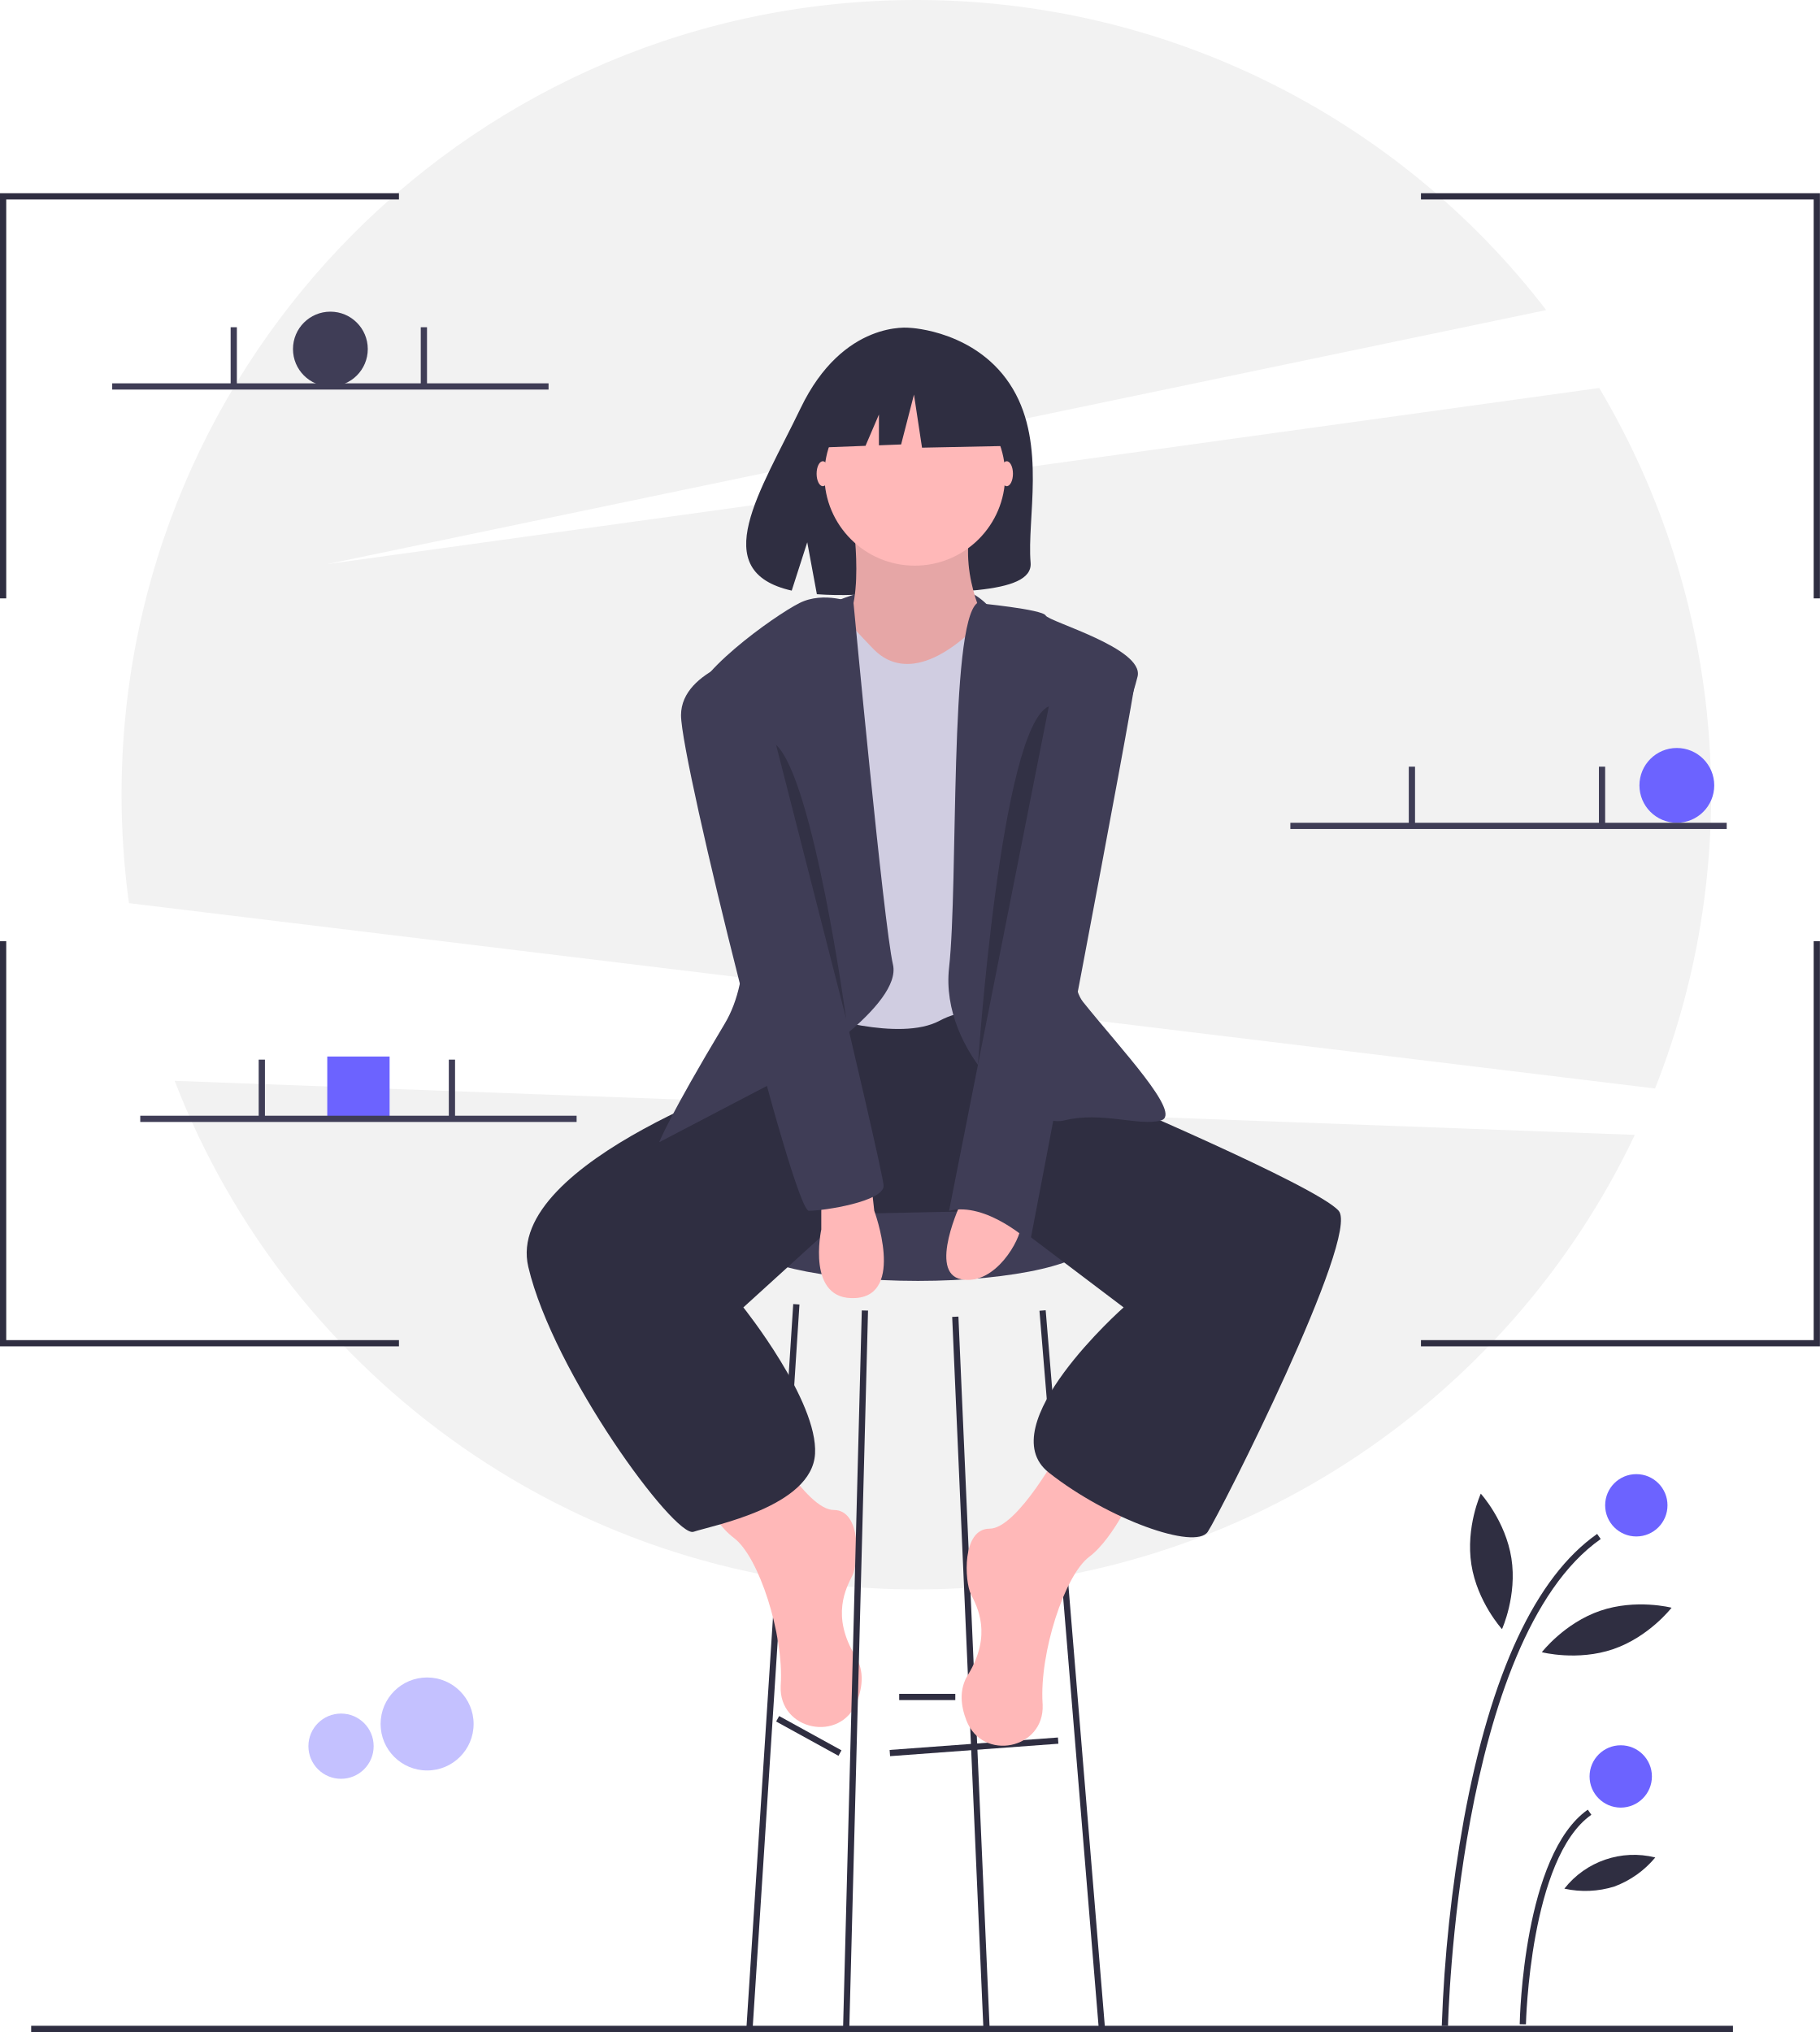
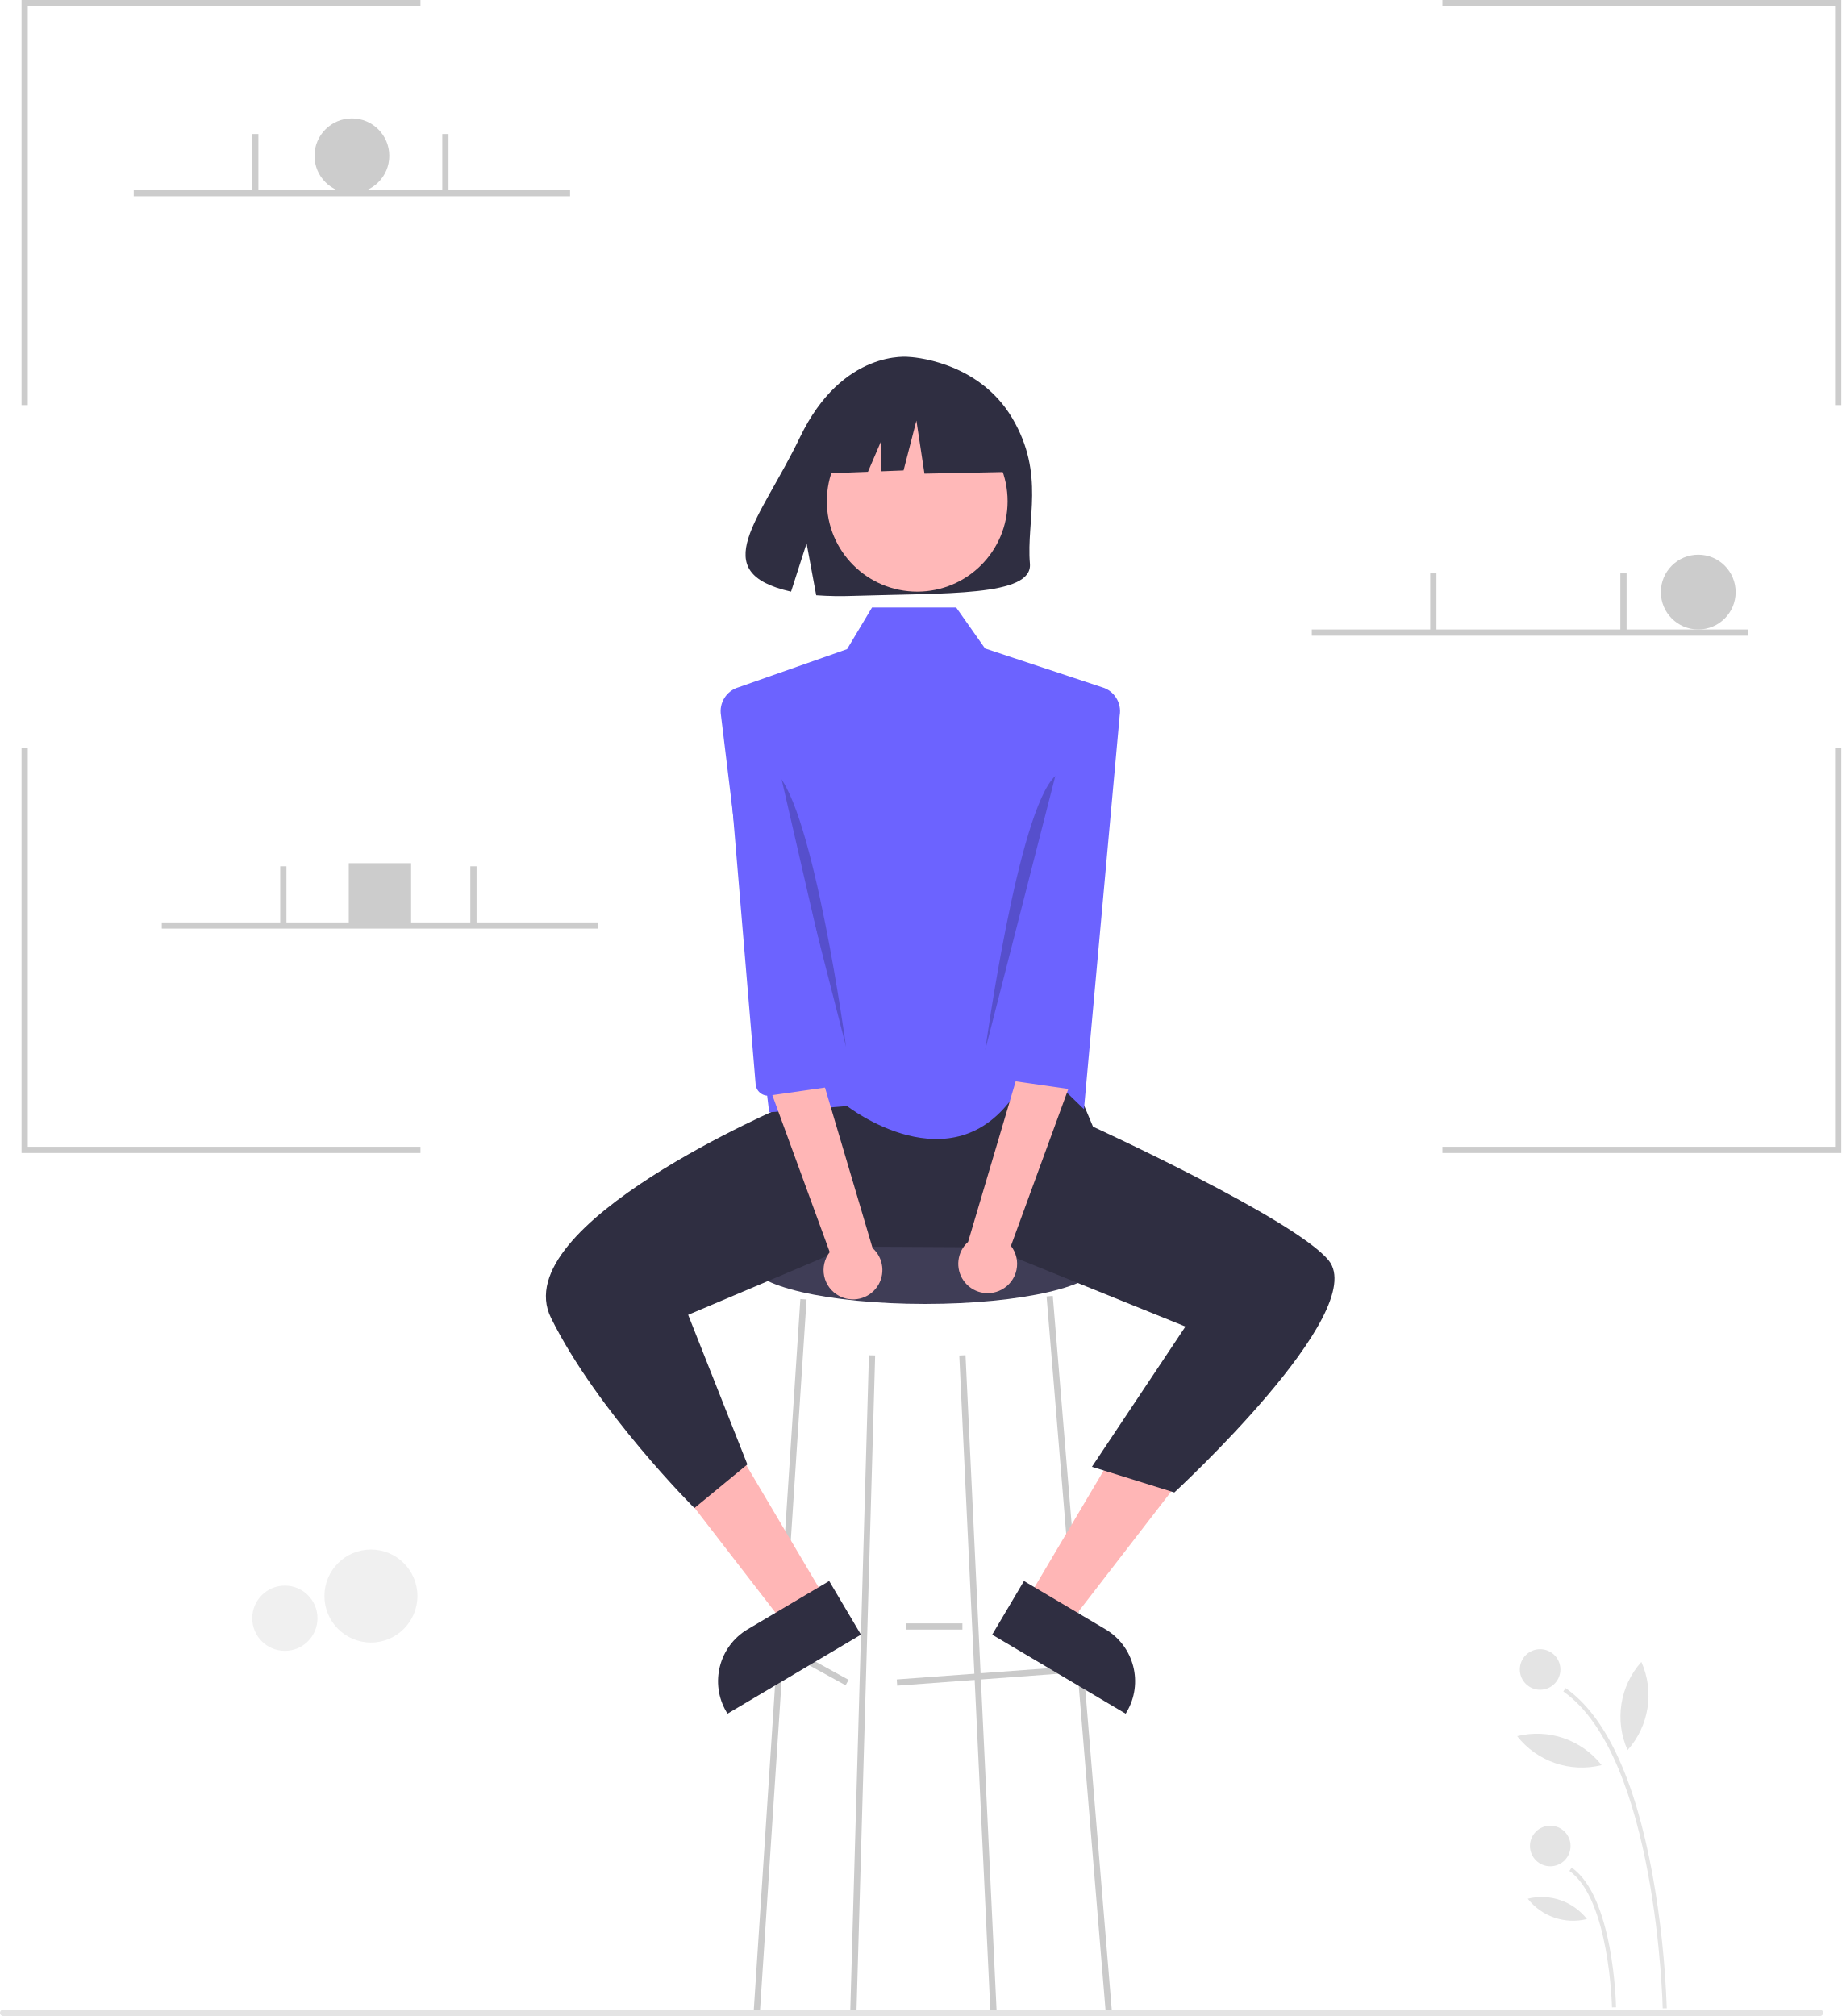
- <svg xmlns="http://www.w3.org/2000/svg" id="fb414a8b-d0ff-4841-818a-532ec941ba8d" data-name="Layer 1" width="583.904" height="652" viewBox="0 0 583.904 652">
-   <circle cx="137.032" cy="553.164" r="14.92" fill="#6c63ff" opacity="0.4" />
-   <circle cx="109.419" cy="560.29" r="10.466" fill="#6c63ff" opacity="0.4" />
-   <path d="M839.05,473.261A255.44,255.44,0,0,0,821.148,248.494L413.048,305l391.09-81.506A254.562,254.562,0,0,0,602.048,124c-140.833,0-255,114.167-255,255a257.189,257.189,0,0,0,2.373,34.797Z" transform="translate(-308.0478 -124)" fill="#f2f2f2" />
-   <path d="M364.092,470.81C400.95,566.274,493.584,634,602.048,634c101.778,0,189.617-59.634,230.515-145.861Z" transform="translate(-308.0478 -124)" fill="#f2f2f2" />
-   <circle cx="106" cy="112" r="12" fill="#3f3d56" />
-   <circle cx="538" cy="252" r="12" fill="#6c63ff" />
-   <rect x="105" y="339" width="20" height="20" fill="#6c63ff" />
-   <path d="M576.048,317s33-14.379,48.5.81S583.048,328,576.048,317Z" transform="translate(-308.0478 -124)" fill="#3f3d56" />
-   <path d="M633.03,248.805c-11.09-18.738-33.03-19.612-33.03-19.612s-21.38-2.734-35.095,25.805c-12.783,26.601-30.426,52.284-2.84,58.511L567.048,298l3.086,16.663a107.934,107.934,0,0,0,11.803.202c29.542-.954,57.677.279,56.771-10.322C637.503,290.451,643.701,266.835,633.03,248.805Z" transform="translate(-308.0478 -124)" fill="#2f2e41" />
-   <ellipse cx="294.5" cy="398" rx="56" ry="13" fill="#3f3d56" />
-   <rect x="593.474" y="683.5" width="54.148" height="2" transform="translate(-356.8371 -76.37339) rotate(-4.22916)" fill="#2f2e41" />
-   <rect x="566.548" y="669.587" width="2" height="22.825" transform="translate(-610.715 726.1078) rotate(-61.18921)" fill="#2f2e41" />
-   <rect x="288.5" y="543.5" width="18" height="2" fill="#2f2e41" />
-   <polygon points="241.498 650.568 239.502 650.432 254.502 418.432 256.498 418.568 241.498 650.568" fill="#2f2e41" />
-   <polygon points="315.501 650.549 305.501 422.549 307.499 422.451 317.499 650.451 315.501 650.549" fill="#2f2e41" />
-   <rect x="651.048" y="544.108" width="2" height="230.783" transform="translate(-360.1285 -68.08069) rotate(-4.72229)" fill="#2f2e41" />
-   <path d="M648.548,588.5s-14,26-23,26-8,17-6,21,7,13-1,26c-2.794,4.541-2.295,9.692-.461,14.473,5.138,13.395,25.124,9.337,24.486-4.996q-.011-.237-.026-.477c-1-16,7-41,15-47s15-22,15-22Z" transform="translate(-308.0478 -124)" fill="#ffb8b8" />
-   <path d="M552.548,582.5s14,26,23,26,8,17,6,21-7,13,1,26c2.794,4.541,2.295,9.692.461,14.473-5.138,13.395-25.124,9.337-24.486-4.996q.011-.237.026-.477c1-16-7-41-15-47s-15-22-15-22Z" transform="translate(-308.0478 -124)" fill="#ffb8b8" />
-   <path d="M563.548,454.5l-6,13s-88,29-80,63,47,87,53,85,38-8,39-25-23-47-23-47l33-30,48.02-1,40.98,31s-43,38-24,53,47,25,51,19,49-95,42-103-78-38-78-38l-19-27-74-4Z" transform="translate(-308.0478 -124)" fill="#2f2e41" />
-   <path d="M581.548,289.5s5,33-5,37,20,21,20,21h17l11-23s-10-18-4-35S581.548,289.5,581.548,289.5Z" transform="translate(-308.0478 -124)" fill="#ffb8b8" />
-   <path d="M581.548,289.5s5,33-5,37,20,21,20,21h17l11-23s-10-18-4-35S581.548,289.5,581.548,289.5Z" transform="translate(-308.0478 -124)" opacity="0.1" />
-   <path d="M574.548,317.5s11,12,13,14,11,13,30-3,21,3,21,3v120s-16-7-29,0-40-2-40-2l-5-124Z" transform="translate(-308.0478 -124)" fill="#d0cde1" />
-   <path d="M581.893,317.5s-9.345-4-17.345,0-36,24-34,33,28,72,10,102-21,38-21,38l44-23s34-21,31-34S581.893,317.5,581.893,317.5Z" transform="translate(-308.0478 -124)" fill="#3f3d56" />
-   <path d="M621.56,317.5s20.988,2,21.988,4,31.5,10.5,29.5,19.5-29.5,89.5-17.5,104.5,32,36,25,38-19-3-31,0-40-22-37-49S612.571,324.5,621.56,317.5Z" transform="translate(-308.0478 -124)" fill="#3f3d56" />
-   <path d="M571.548,508.5v10s-5,23,11,22,6-28,6-28l-1-9Z" transform="translate(-308.0478 -124)" fill="#ffb8b8" />
-   <path d="M616.548,509.5s-11,23,0,25,19-13,19-17S616.548,509.5,616.548,509.5Z" transform="translate(-308.0478 -124)" fill="#ffb8b8" />
-   <polygon points="272.5 650.524 270.5 650.476 276.5 420.476 278.5 420.524 272.5 650.524" fill="#2f2e41" />
-   <ellipse cx="323" cy="152" rx="2" ry="4" fill="#ffb8b8" />
-   <ellipse cx="264" cy="152" rx="2" ry="4" fill="#ffb8b8" />
-   <path d="M648.548,330.5s25,0,24,10-34,182-34,182-14-13-26-10Z" transform="translate(-308.0478 -124)" fill="#3f3d56" />
-   <path d="M551.548,333.5s-25,5-25,20,36,159,41,159,24-3,24-8S551.548,333.5,551.548,333.5Z" transform="translate(-308.0478 -124)" fill="#3f3d56" />
-   <path d="M557.048,363l22.5,87.991S569.048,374,557.048,363Z" transform="translate(-308.0478 -124)" opacity="0.2" />
-   <path d="M644.565,350.636,621.809,465.68S629.082,357.272,644.565,350.636Z" transform="translate(-308.0478 -124)" opacity="0.2" />
-   <circle cx="293.5" cy="152.5" r="29" fill="#ffb8b8" />
-   <polygon points="320.079 122.998 298.403 111.644 268.47 116.289 262.277 143.642 277.693 143.049 282 133 282 142.884 289.114 142.61 293.242 126.611 295.823 143.642 321.112 143.126 320.079 122.998" fill="#2f2e41" />
-   <rect x="10" y="650" width="546" height="2" fill="#2f2e41" />
-   <path d="M772.631,774.02l-2-.039a463.835,463.835,0,0,1,7.1-66.287c8.648-46.881,23.029-77.67,42.743-91.512l1.148,1.637C775.57,650.152,772.654,772.784,772.631,774.02Z" transform="translate(-308.0478 -124)" fill="#2f2e41" />
-   <path d="M797.631,773.541l-2-.039c.043-2.215,1.293-54.414,21.843-68.842l1.148,1.637C798.901,720.143,797.641,773.009,797.631,773.541Z" transform="translate(-308.0478 -124)" fill="#2f2e41" />
-   <circle cx="525" cy="483" r="10" fill="#6c63ff" />
-   <circle cx="520" cy="570" r="10" fill="#6c63ff" />
-   <path d="M792.97,623.995c1.879,12.004-3.019,22.741-3.019,22.741s-7.945-8.726-9.825-20.73,3.019-22.741,3.019-22.741S791.09,611.991,792.97,623.995Z" transform="translate(-308.0478 -124)" fill="#2f2e41" />
-   <path d="M825.657,653.148c-11.493,3.942-22.919.99-22.919.99s7.208-9.344,18.701-13.286,22.919-.99,22.919-.99S837.15,649.206,825.657,653.148Z" transform="translate(-308.0478 -124)" fill="#2f2e41" />
-   <path d="M826.026,729.309a31.134,31.134,0,0,1-16.064.694,28.374,28.374,0,0,1,29.172-10.006A31.134,31.134,0,0,1,826.026,729.309Z" transform="translate(-308.0478 -124)" fill="#2f2e41" />
-   <polygon points="2 192 0 192 0 62 128 62 128 64 2 64 2 192" fill="#2f2e41" />
-   <polygon points="583.904 192 581.904 192 581.904 64 455.904 64 455.904 62 583.904 62 583.904 192" fill="#2f2e41" />
-   <polygon points="2 302 0 302 0 432 128 432 128 430 2 430 2 302" fill="#2f2e41" />
-   <polygon points="583.904 302 581.904 302 581.904 430 455.904 430 455.904 432 583.904 432 583.904 302" fill="#2f2e41" />
-   <rect x="36" y="123" width="140" height="2" fill="#3f3d56" />
-   <rect x="74" y="105" width="2" height="18.5" fill="#3f3d56" />
-   <rect x="135" y="105" width="2" height="18.5" fill="#3f3d56" />
-   <rect x="414" y="264" width="140" height="2" fill="#3f3d56" />
-   <rect x="452" y="246" width="2" height="18.5" fill="#3f3d56" />
-   <rect x="513" y="246" width="2" height="18.5" fill="#3f3d56" />
-   <rect x="45" y="358" width="140" height="2" fill="#3f3d56" />
-   <rect x="83" y="340" width="2" height="18.5" fill="#3f3d56" />
-   <rect x="144" y="340" width="2" height="18.5" fill="#3f3d56" />
+ <svg xmlns="http://www.w3.org/2000/svg" id="fd18a2fc-ca24-46a8-bd0b-322c12c0566f" data-name="Layer 1" width="590.819" height="646.936" viewBox="0 0 590.819 646.936">
+   <circle cx="119.021" cy="512.164" r="14.92" fill="#f0f0f0" style="isolation:isolate" />
+   <circle cx="91.407" cy="519.29" r="10.466" fill="#f0f0f0" style="isolation:isolate" />
+   <circle cx="112.915" cy="50" r="12" fill="#ccc" />
+   <circle cx="544.915" cy="190" r="12" fill="#ccc" />
+   <rect x="111.915" y="277" width="20" height="20" fill="#ccc" />
+   <polygon points="8.915 130 6.915 130 6.915 0 134.915 0 134.915 2 8.915 2 8.915 130" fill="#ccc" />
+   <polygon points="590.819 130 588.819 130 588.819 2 462.819 2 462.819 0 590.819 0 590.819 130" fill="#ccc" />
+   <polygon points="8.915 240 6.915 240 6.915 370 134.915 370 134.915 368 8.915 368 8.915 240" fill="#ccc" />
+   <polygon points="590.819 240 588.819 240 588.819 368 462.819 368 462.819 370 590.819 370 590.819 240" fill="#ccc" />
+   <rect x="42.915" y="61" width="140" height="2" fill="#ccc" />
+   <rect x="80.915" y="43" width="2" height="18.5" fill="#ccc" />
+   <rect x="141.915" y="43" width="2" height="18.5" fill="#ccc" />
+   <rect x="420.915" y="202" width="140" height="2" fill="#ccc" />
+   <rect x="458.915" y="184" width="2" height="18.5" fill="#ccc" />
+   <rect x="519.915" y="184" width="2" height="18.5" fill="#ccc" />
+   <rect x="51.915" y="296" width="140" height="2" fill="#ccc" />
+   <rect x="89.915" y="278" width="2" height="18.5" fill="#ccc" />
+   <rect x="150.915" y="278" width="2" height="18.5" fill="#ccc" />
+   <ellipse cx="296.807" cy="405.436" rx="56" ry="13" fill="#3f3d56" />
+   <rect x="592.324" y="663.468" width="54.148" height="2" transform="translate(-351.9057 -79.04478) rotate(-4.22916)" fill="#cacaca" />
+   <rect x="565.398" y="649.555" width="2" height="22.825" transform="translate(-590.3012 712.1898) rotate(-61.18921)" fill="#cacaca" />
+   <rect x="290.807" y="520.936" width="18" height="2" fill="#cacaca" />
+   <polygon points="243.805 646.004 241.809 645.868 256.809 416.868 258.805 417.004 243.805 646.004" fill="#cacaca" />
+   <polygon points="317.808 645.985 307.808 434.985 309.806 434.887 319.806 645.887 317.808 645.985" fill="#cacaca" />
+   <rect x="649.898" y="542.076" width="2" height="230.783" transform="translate(-356.5079 -70.71426) rotate(-4.72229)" fill="#cacaca" />
+   <polygon points="274.807 645.96 272.807 645.912 278.807 434.912 280.807 434.96 274.807 645.96" fill="#cacaca" />
+   <polygon points="265.236 513.691 251.954 521.557 215.29 474.07 234.894 462.459 265.236 513.691" fill="#ffb6b6" />
+   <path d="M580.84,651.091l-42.827,25.366-.321-.542a19.375,19.375,0,0,1,6.796-26.543l.001-.001,26.158-15.492Z" transform="translate(-304.5906 -126.532)" fill="#2f2e41" />
+   <polygon points="329.378 513.691 342.66 521.557 379.324 474.07 359.721 462.459 329.378 513.691" fill="#ffb6b6" />
+   <path d="M633.149,633.88l26.158,15.492.001.001a19.375,19.375,0,0,1,6.796,26.543l-.321.542-42.827-25.366Z" transform="translate(-304.5906 -126.532)" fill="#2f2e41" />
+   <path d="M643.097,459.032s-43.335,30.523-85.517,2.979l-.66,19.201S466.565,519.532,481.398,549.468s46,61,46,61l17-14-19-48,51.682-21.895,45.056.227,62.826,25.429-30,45,26.436,8.239s63-58,49.5-74.5c-10.821-13.225-75.594-42.878-75.594-42.878Z" transform="translate(-304.5906 -126.532)" fill="#2f2e41" />
+   <path d="M658.177,347.06l-37.509-12.434L611.398,321.468h-27l-8,13.366L541.618,347.06a8,8,0,0,0-5.686,9.047L551.398,483.468l25-2s33.682,26.282,54-4l1.085-15.271,20.915,20.271L663.864,356.107A8,8,0,0,0,658.177,347.06Z" transform="translate(-304.5906 -126.532)" fill="#6c63ff" />
+   <path d="M629.38,260.692c-11.09-18.738-33.03-19.612-33.03-19.612s-21.38-2.734-35.095,25.805c-12.783,26.601-30.426,43.284-2.84,49.511l4.983-15.509,3.086,16.663a107.935,107.935,0,0,0,11.803.202c29.542-.954,57.677.279,56.771-10.322C633.853,293.338,640.051,278.722,629.38,260.692Z" transform="translate(-304.5906 -126.532)" fill="#2f2e41" />
+   <circle cx="294.307" cy="160.855" r="29" fill="#ffb8b8" />
+   <polygon points="320.886 131.353 299.21 119.999 269.277 124.644 263.084 151.997 278.5 151.404 282.807 141.355 282.807 151.239 289.921 150.965 294.049 134.966 296.63 151.997 321.919 151.481 320.886 131.353" fill="#2f2e41" />
+   <path d="M553.58,374.532l22.5,87.991S565.58,385.532,553.58,374.532Z" transform="translate(-304.5906 -126.532)" opacity="0.2" style="isolation:isolate" />
+   <path d="M620.716,463.523l22.5-87.991C631.216,386.532,620.716,463.523,620.716,463.523Z" transform="translate(-304.5906 -126.532)" opacity="0.2" style="isolation:isolate" />
+   <path d="M625.956,540.393a9.377,9.377,0,0,0,3.016-14.059L649.398,470.468,633.762,462.508l-18.54,62.542A9.428,9.428,0,0,0,625.956,540.393Z" transform="translate(-304.5906 -126.532)" fill="#ffb6b6" />
+   <path d="M645.692,369.035l-22.79,99.102a4,4,0,0,0,2.995,4.733l21.948,3.162a4,4,0,0,0,4.875-3.323L659.398,369.468Z" transform="translate(-304.5906 -126.532)" fill="#6c63ff" />
+   <path d="M573.84,542.393a9.377,9.377,0,0,1-3.016-14.059L550.398,472.468l15.635-7.96,18.54,62.542A9.428,9.428,0,0,1,573.84,542.393Z" transform="translate(-304.5906 -126.532)" fill="#ffb6b6" />
+   <path d="M554.103,371.035l22.79,99.102a4,4,0,0,1-2.995,4.733L551.95,478.032a4,4,0,0,1-4.875-3.323L538.398,371.468Z" transform="translate(-304.5906 -126.532)" fill="#6c63ff" />
+   <path d="M888.591,773.468h-583a1,1,0,0,1,0-2h583a1,1,0,0,1,0,2Z" transform="translate(-304.5906 -126.532)" fill="#e4e4e4" />
+   <path d="M806.201,669.311l.748-1.066c12.836,9.013,22.2,29.06,27.831,59.585a302.009,302.009,0,0,1,4.623,43.161l-1.302.025C838.085,770.213,836.187,690.365,806.201,669.311Z" transform="translate(-304.5906 -126.532)" fill="#e4e4e4" />
+   <path d="M808.155,726.921l.748-1.066c13.38,9.394,14.194,43.382,14.222,44.824l-1.302.025C821.816,770.359,820.995,735.937,808.155,726.921Z" transform="translate(-304.5906 -126.532)" fill="#e4e4e4" />
+   <circle cx="494.171" cy="535.735" r="6.511" fill="#e4e4e4" />
+   <circle cx="497.427" cy="592.383" r="6.511" fill="#e4e4e4" />
+   <path d="M831.255,659.835a26.358,26.358,0,0,1-4.431,28.305,26.358,26.358,0,0,1,4.431-28.305Z" transform="translate(-304.5906 -126.532)" fill="#e4e4e4" />
+   <path d="M791.398,683.664a26.358,26.358,0,0,1,27.099,9.295,26.358,26.358,0,0,1-27.099-9.295Z" transform="translate(-304.5906 -126.532)" fill="#e4e4e4" />
+   <path d="M794.799,735.842a18.475,18.475,0,0,1,18.995,6.515A18.475,18.475,0,0,1,794.799,735.842Z" transform="translate(-304.5906 -126.532)" fill="#e4e4e4" />
</svg>
